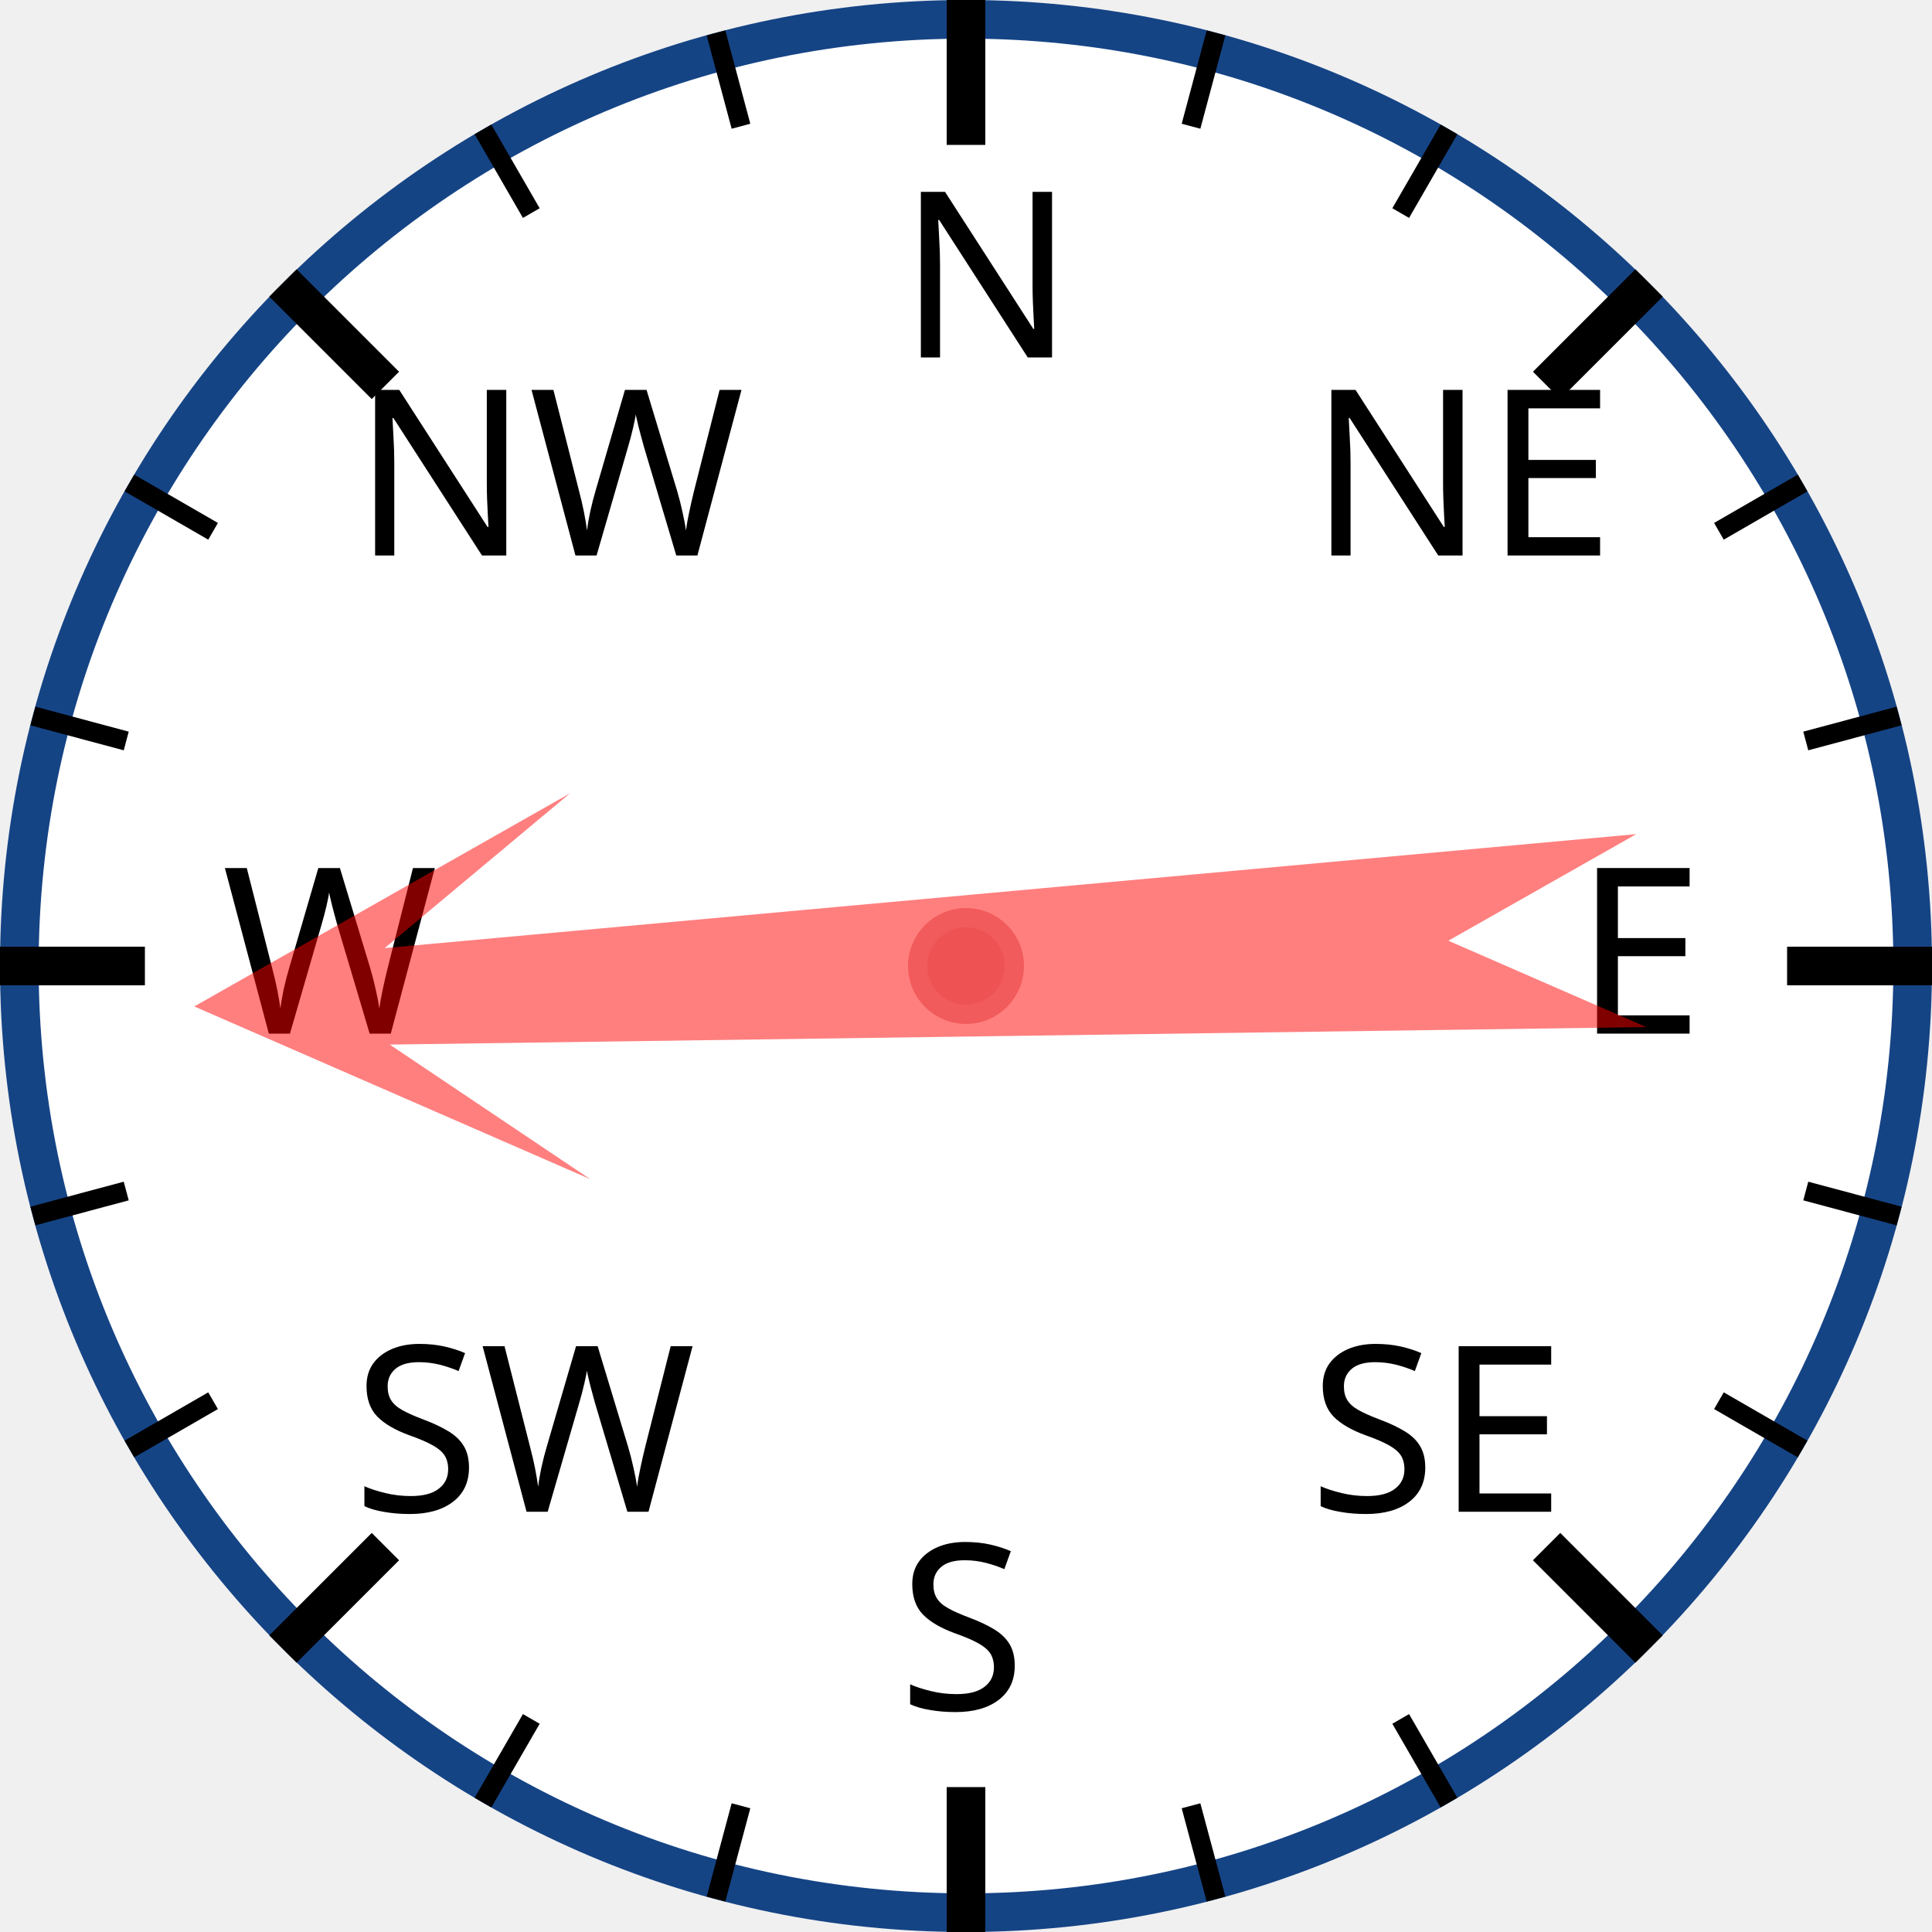
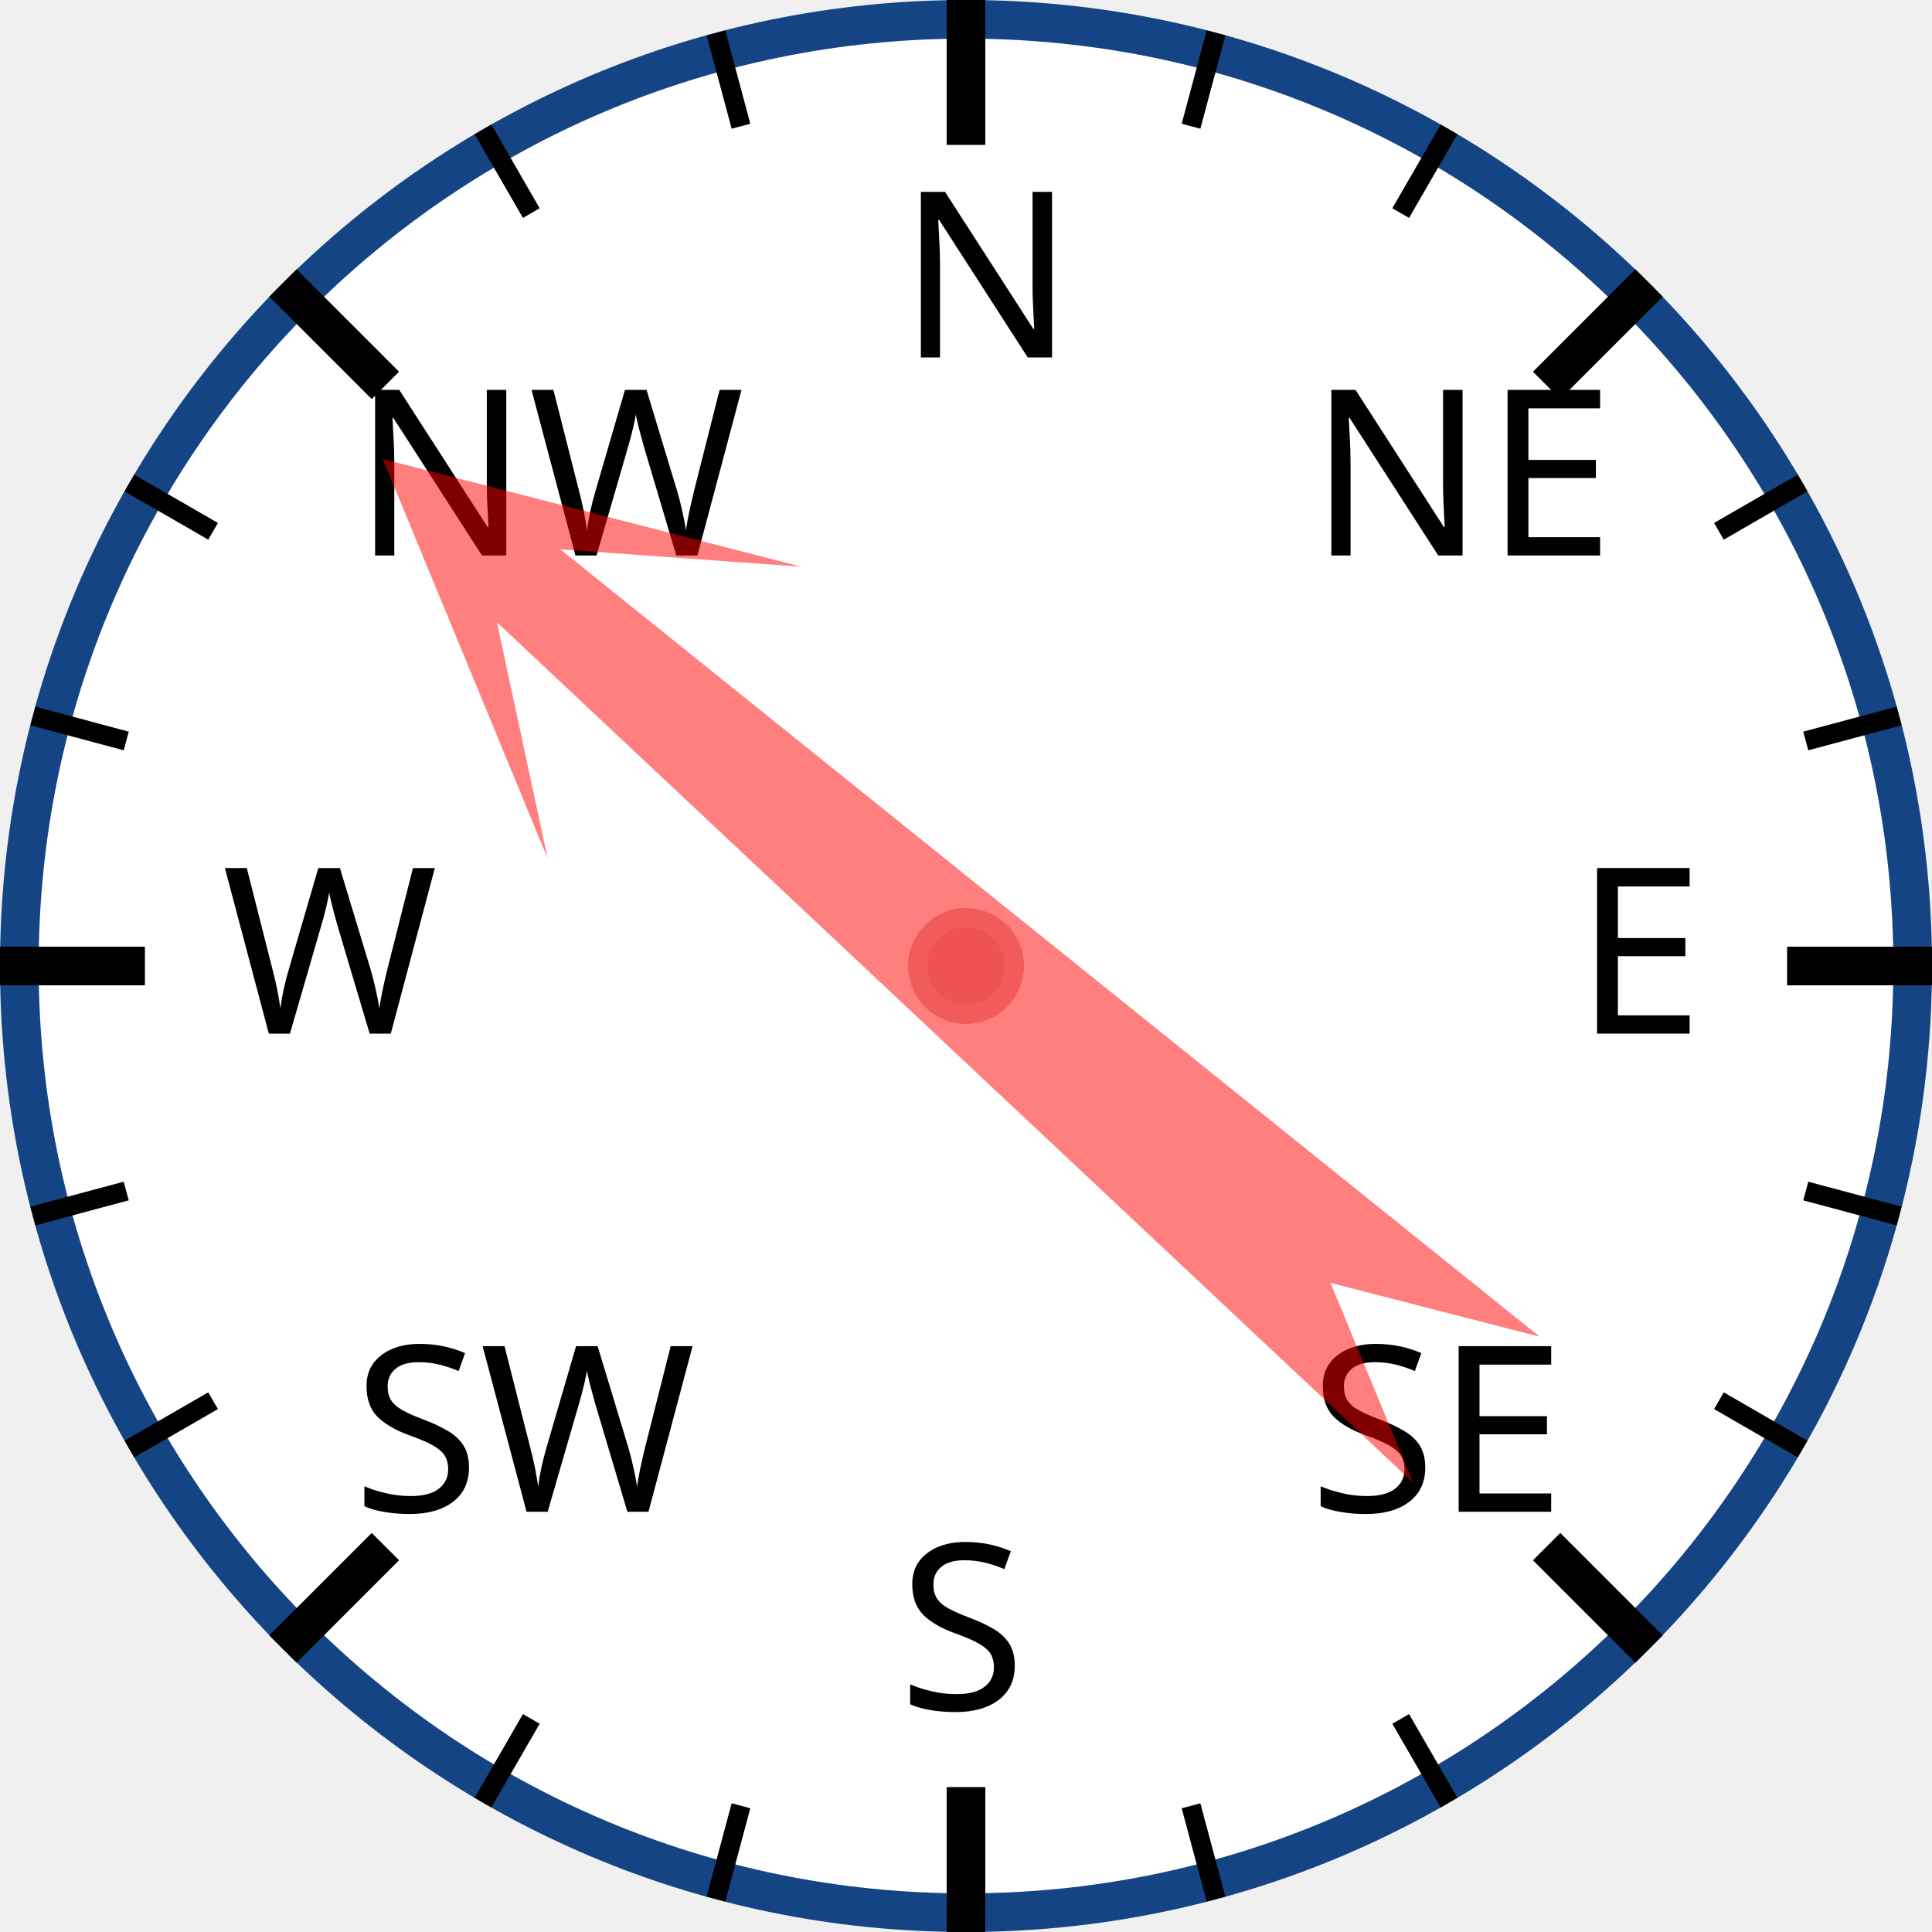
<svg xmlns="http://www.w3.org/2000/svg" width="120px" height="120px" viewBox="0 0 200 200">
  <circle cx="100" cy="100" r="98" style="fill: white; stroke: #154485; stroke-width: 4;" />
  <text x="93.0" y="37.0" style="font-family: sans-serif; font-size: 18pt;">N</text>
  <line x1="100.0" y1="0.0" x2="100.0" y2="15.0" style="stroke: black; stroke-width: 4;" />
  <line x1="74.118" y1="3.407" x2="76.706" y2="13.067" style="stroke: black; stroke-width: 2;" />
  <line x1="50" y1="13.397" x2="55" y2="22.058" style="stroke: black; stroke-width: 2;" />
  <text x="36.503" y="57.503" style="font-family: sans-serif; font-size: 18pt;">NW</text>
  <line x1="29.289" y1="29.289" x2="39.896" y2="39.896" style="stroke: black; stroke-width: 4;" />
  <line x1="13.397" y1="50" x2="22.058" y2="55" style="stroke: black; stroke-width: 2;" />
  <line x1="3.407" y1="74.118" x2="13.067" y2="76.706" style="stroke: black; stroke-width: 2;" />
  <text x="23.0" y="107.0" style="font-family: sans-serif; font-size: 18pt;">W</text>
  <line x1="0.0" y1="100.0" x2="15.0" y2="100.0" style="stroke: black; stroke-width: 4;" />
  <line x1="3.407" y1="125.882" x2="13.067" y2="123.294" style="stroke: black; stroke-width: 2;" />
  <line x1="13.397" y1="150" x2="22.058" y2="145" style="stroke: black; stroke-width: 2;" />
  <text x="36.503" y="156.497" style="font-family: sans-serif; font-size: 18pt;">SW</text>
  <line x1="29.289" y1="170.711" x2="39.896" y2="160.104" style="stroke: black; stroke-width: 4;" />
  <line x1="50" y1="186.603" x2="55" y2="177.942" style="stroke: black; stroke-width: 2;" />
  <line x1="74.118" y1="196.593" x2="76.706" y2="186.933" style="stroke: black; stroke-width: 2;" />
  <text x="93" y="177.0" style="font-family: sans-serif; font-size: 18pt;">S</text>
  <line x1="100" y1="200.0" x2="100" y2="185.0" style="stroke: black; stroke-width: 4;" />
  <line x1="125.882" y1="196.593" x2="123.294" y2="186.933" style="stroke: black; stroke-width: 2;" />
  <line x1="150.0" y1="186.603" x2="145.0" y2="177.942" style="stroke: black; stroke-width: 2;" />
  <text x="135.497" y="156.497" style="font-family: sans-serif; font-size: 18pt;">SE</text>
  <line x1="170.711" y1="170.711" x2="160.104" y2="160.104" style="stroke: black; stroke-width: 4;" />
  <line x1="186.603" y1="150" x2="177.942" y2="145" style="stroke: black; stroke-width: 2;" />
  <line x1="196.593" y1="125.882" x2="186.933" y2="123.294" style="stroke: black; stroke-width: 2;" />
  <text x="163.0" y="107" style="font-family: sans-serif; font-size: 18pt;">E</text>
  <line x1="200.0" y1="100" x2="185.0" y2="100" style="stroke: black; stroke-width: 4;" />
  <line x1="196.593" y1="74.118" x2="186.933" y2="76.706" style="stroke: black; stroke-width: 2;" />
  <line x1="186.603" y1="50" x2="177.942" y2="55" style="stroke: black; stroke-width: 2;" />
  <text x="135.497" y="57.503" style="font-family: sans-serif; font-size: 18pt;">NE</text>
  <line x1="170.711" y1="29.289" x2="160.104" y2="39.896" style="stroke: black; stroke-width: 4;" />
  <line x1="150" y1="13.397" x2="145" y2="22.058" style="stroke: black; stroke-width: 2;" />
  <line x1="125.882" y1="3.407" x2="123.294" y2="13.067" style="stroke: black; stroke-width: 2;" />
-   <polygon points="100 20 120 60 105 40 110 170 100 150 90 170 95 40 80 60" style="fill: red; fill-opacity: 0.5;" transform="rotate(267,100,100)" />
+   <polygon points="100 20 120 60 105 40 110 170 100 150 90 170 95 40 80 60" style="fill: red; fill-opacity: 0.5;" transform="rotate(311,100,100)" />
  <circle cx="100" cy="100" r="5" style="fill: #EE5252; stroke: #F25B5B; stroke-width: 2;" />
</svg>
